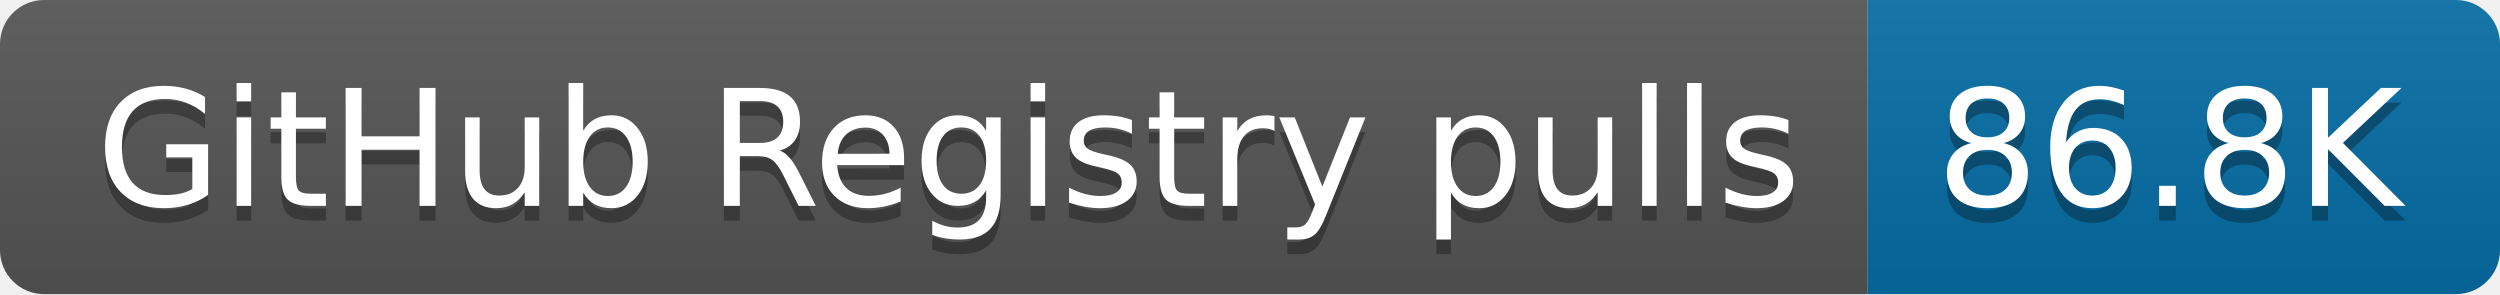
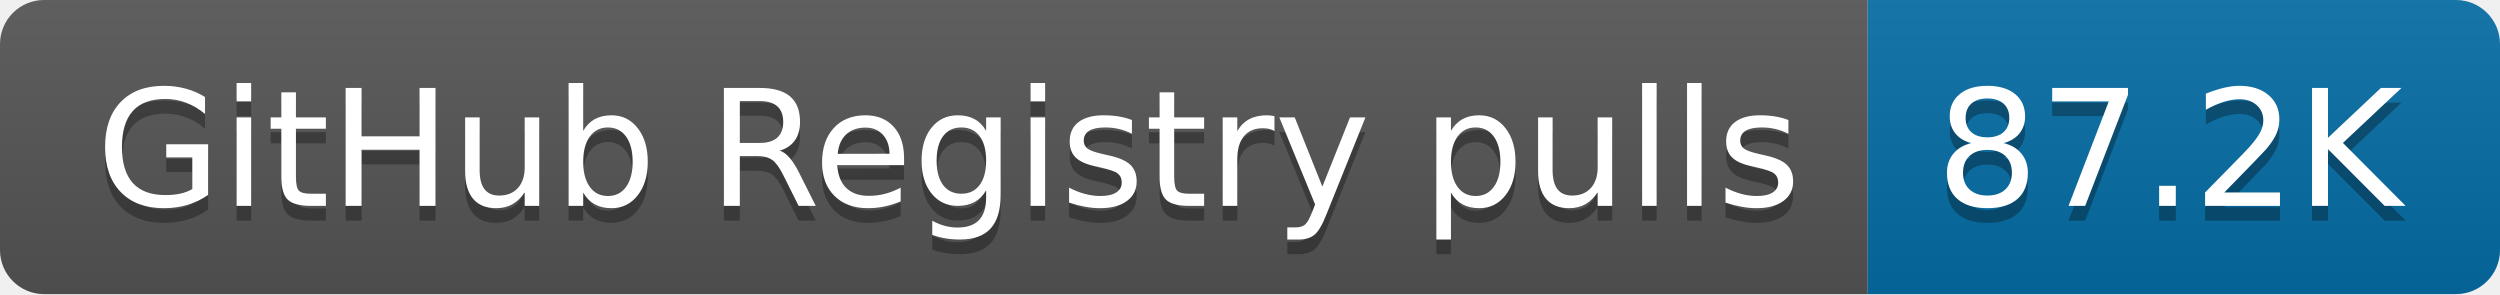
- <svg xmlns="http://www.w3.org/2000/svg" width="170" height="20" role="img" aria-label="GitHub Registry pulls: 86.8K">
+ <svg xmlns="http://www.w3.org/2000/svg" width="170" height="20" role="img" aria-label="GitHub Registry pulls: 87.2K">
  <linearGradient id="s" x2="0" y2="100%">
    <stop offset="0" stop-color="#bbb" stop-opacity=".1" />
    <stop offset="1" stop-opacity=".1" />
  </linearGradient>
  <clipPath id="r">
    <rect width="170" height="20" rx="3" fill="#fff" />
  </clipPath>
  <g clip-path="url(#r)">
    <rect width="127" height="20" fill="#555" />
    <rect x="127" width="43" height="20" fill="#066da5" />
    <rect width="170" height="20" fill="url(#s)" />
  </g>
  <g fill="#fff" text-anchor="middle" font-family="Verdana,Geneva,DejaVu Sans,sans-serif" text-rendering="geometricPrecision" font-size="110">
    <text aria-hidden="true" x="645" y="150" fill="#010101" fill-opacity=".3" transform="scale(.1)" textLength="1170">GitHub Registry pulls</text>
    <text x="645" y="140" transform="scale(.1)" fill="#fff" textLength="1170">GitHub Registry pulls</text>
-     <text aria-hidden="true" x="1475" y="150" fill="#010101" fill-opacity=".3" transform="scale(.1)" textLength="330">86.8K</text>
-     <text x="1475" y="140" transform="scale(.1)" fill="#fff" textLength="330">86.8K</text>
+     <text aria-hidden="true" x="1475" y="150" fill="#010101" fill-opacity=".3" transform="scale(.1)" textLength="330">87.2K</text>
+     <text x="1475" y="140" transform="scale(.1)" fill="#fff" textLength="330">87.2K</text>
  </g>
</svg>
